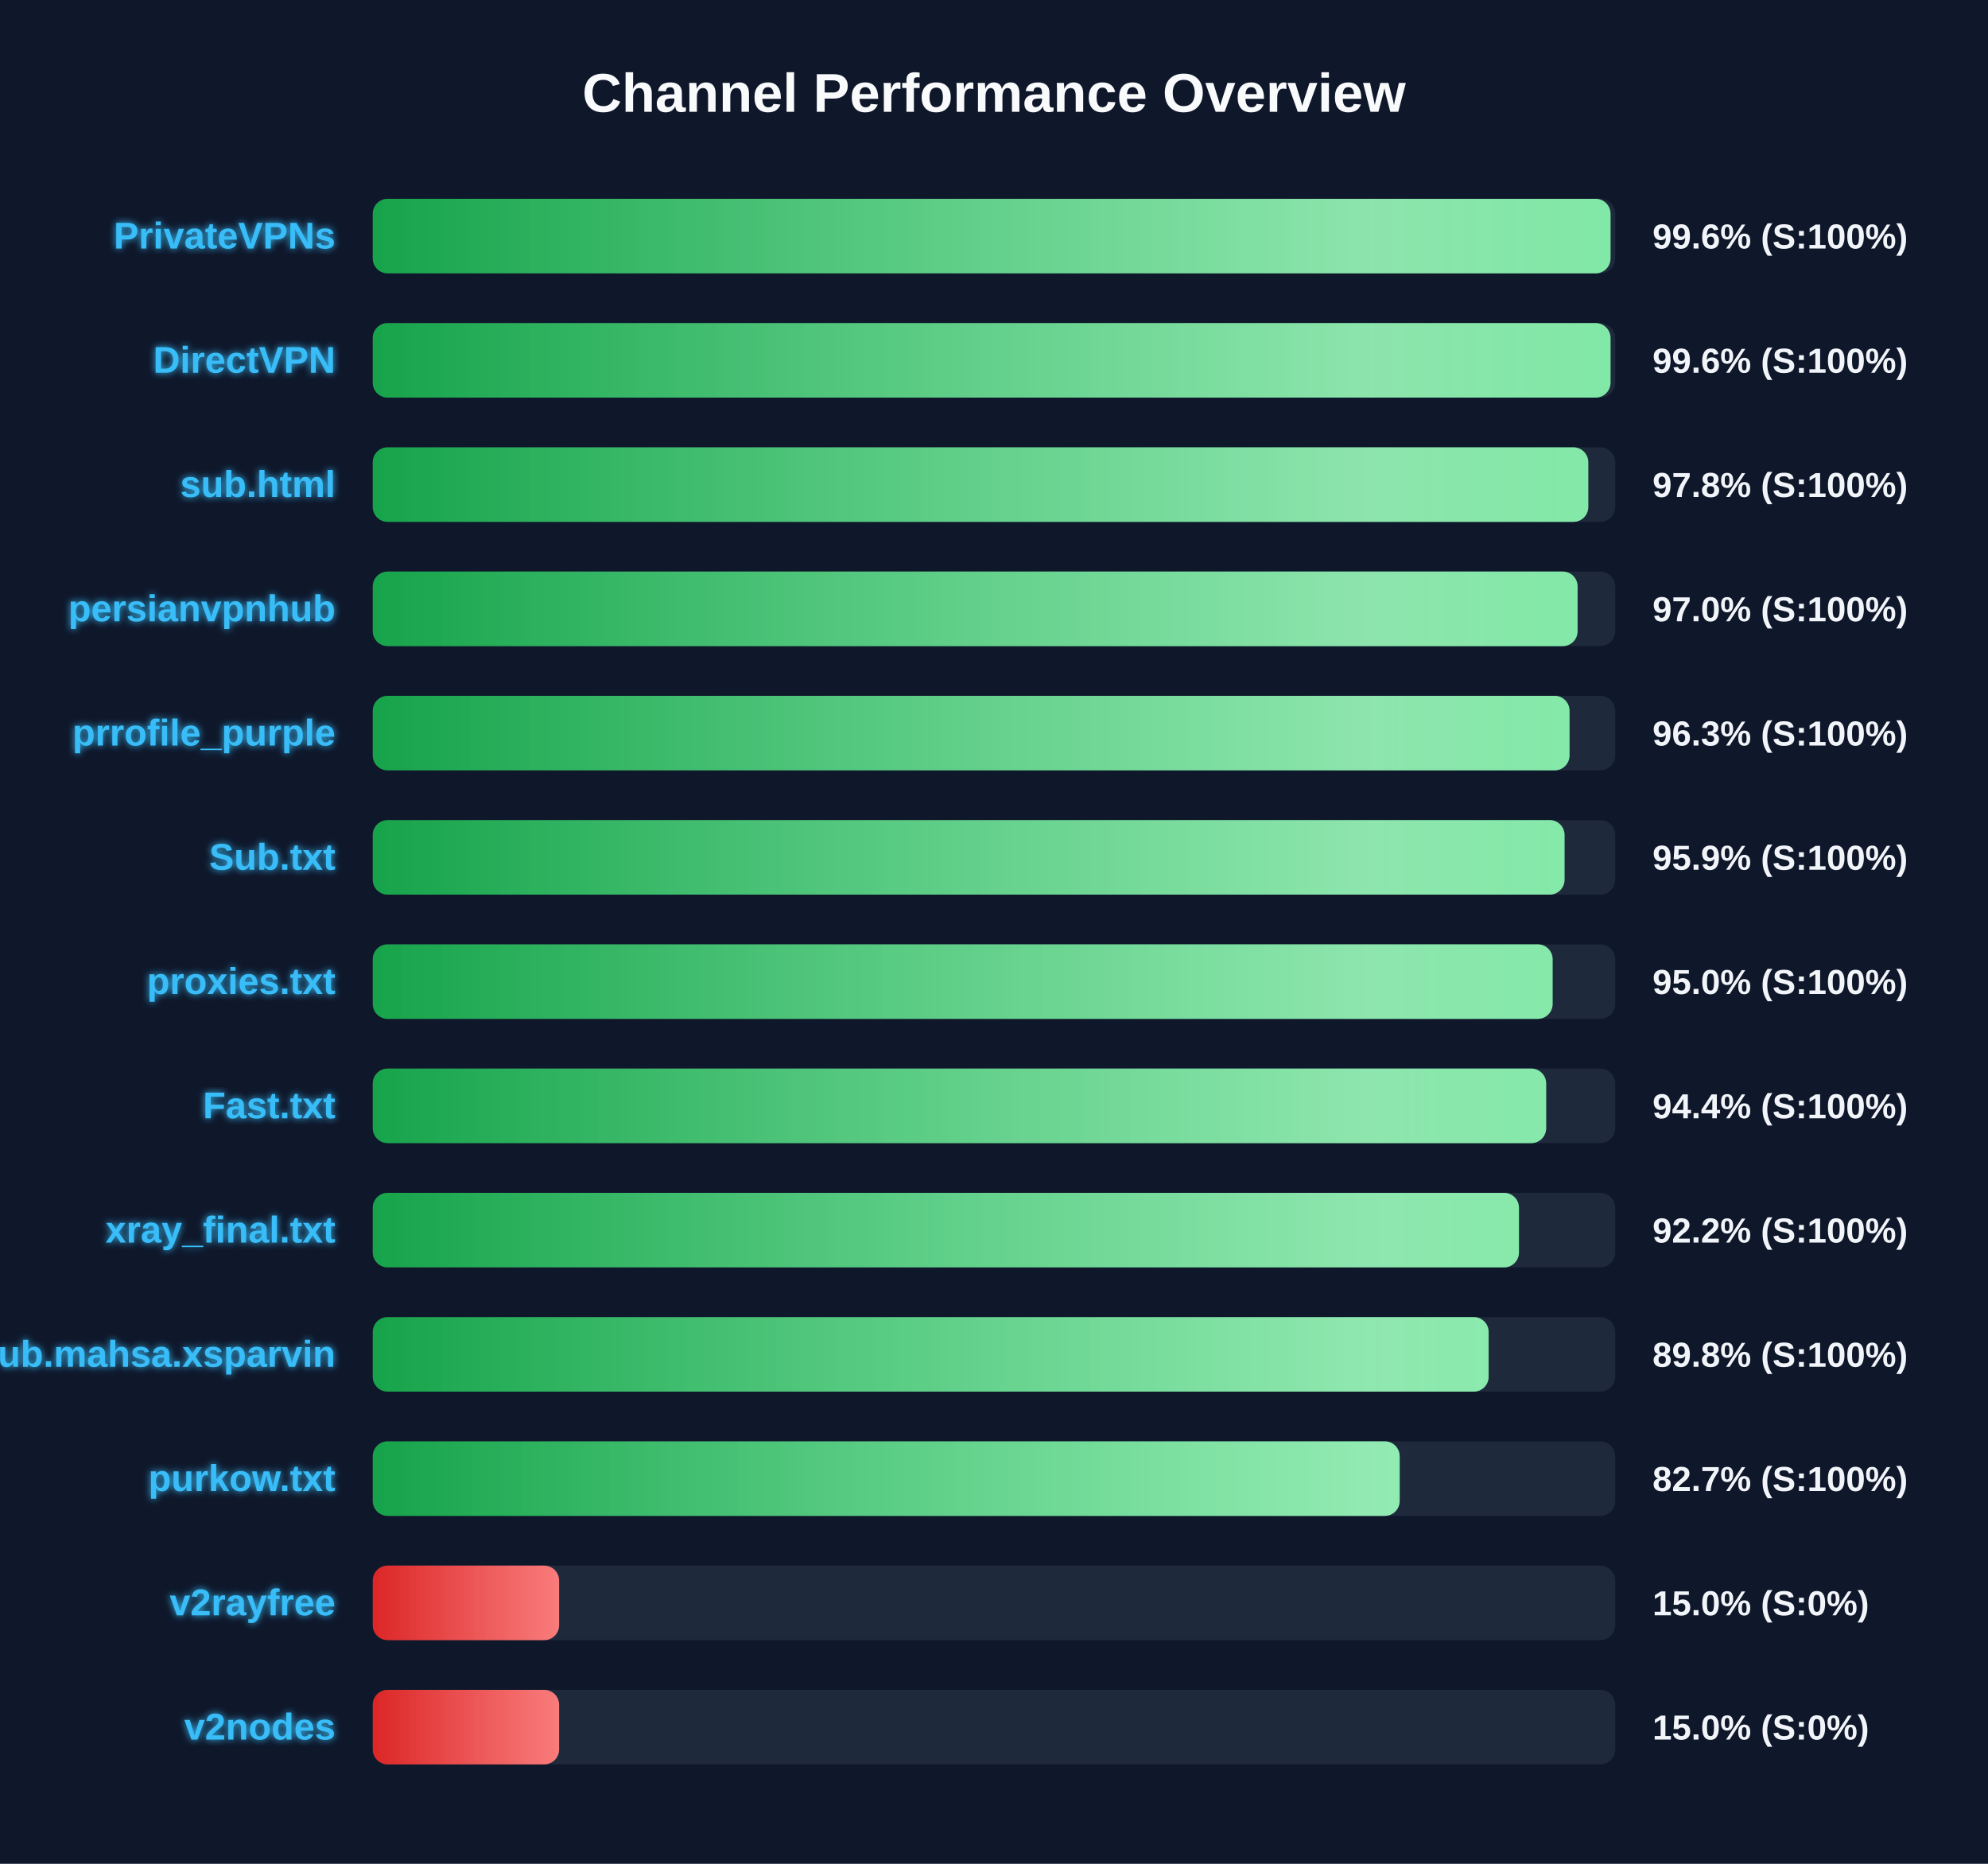
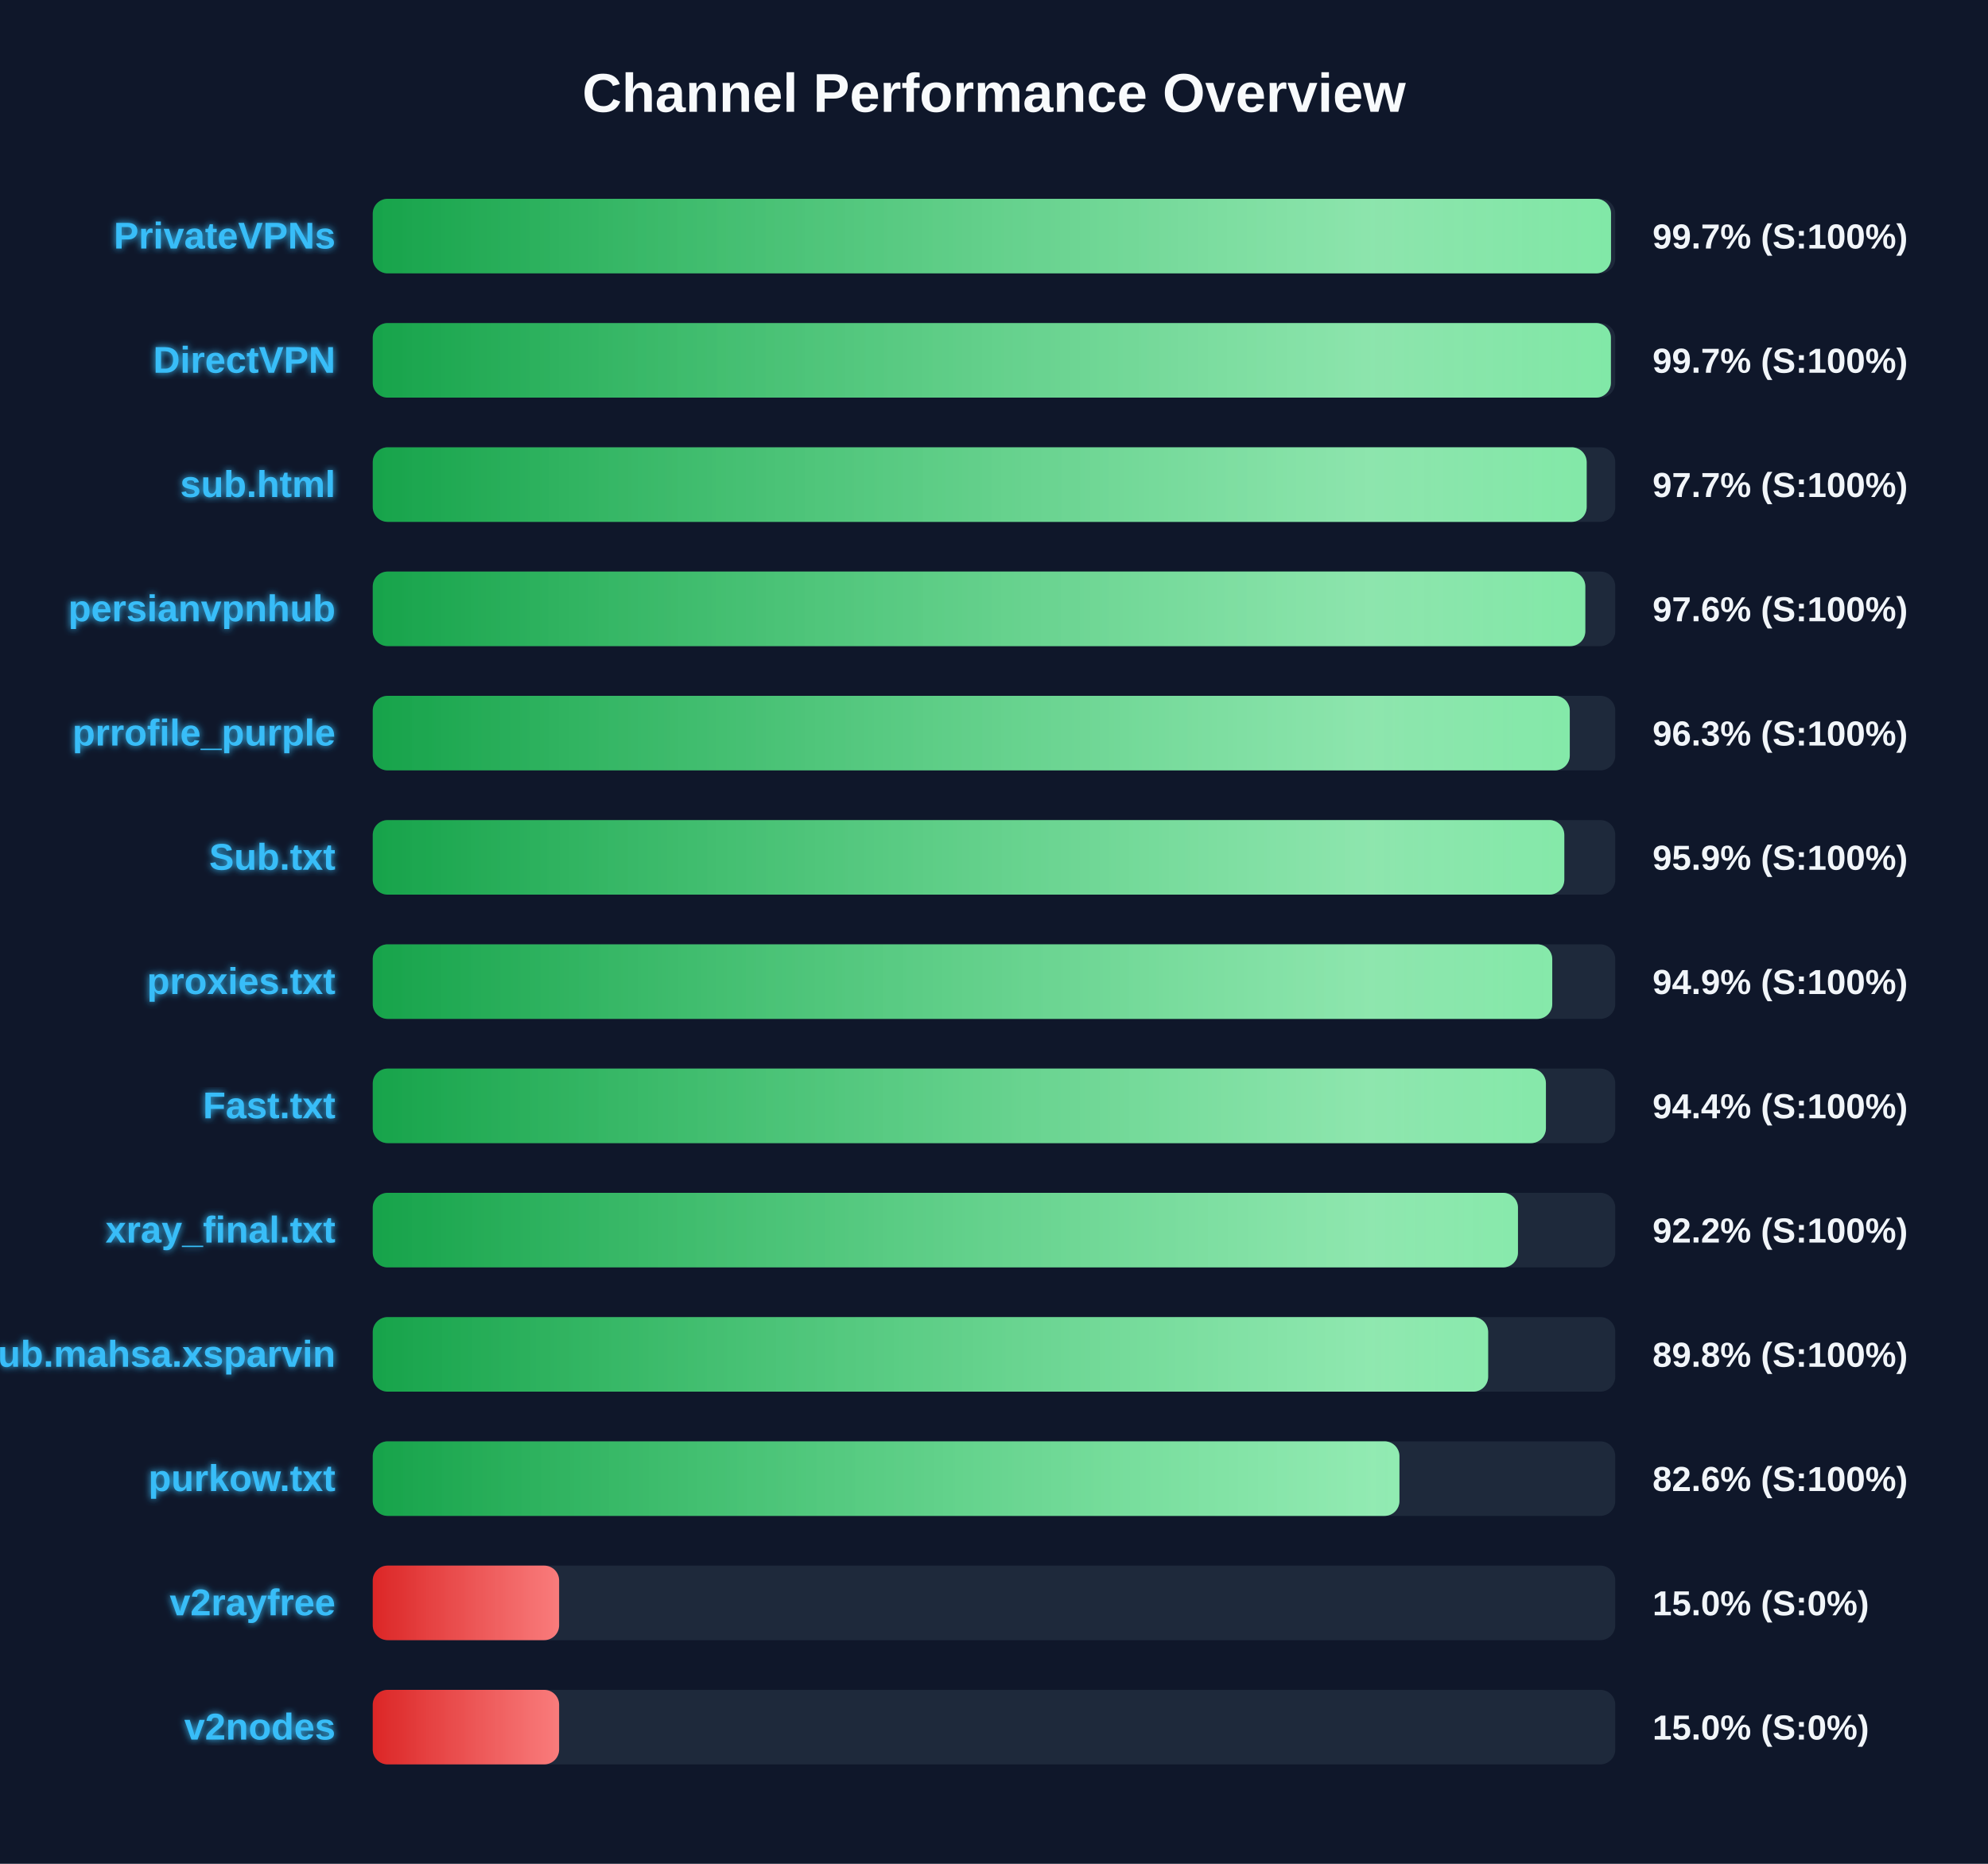
<svg xmlns="http://www.w3.org/2000/svg" width="800" height="750" version="1.1">
  <defs>
    <linearGradient id="grad-green" x1="0%" y1="0%" x2="100%" y2="0%">
      <stop offset="0%" stop-color="#16a34a" />
      <stop offset="100%" stop-color="#4ade80" />
    </linearGradient>
    <linearGradient id="grad-yellow" x1="0%" y1="0%" x2="100%" y2="0%">
      <stop offset="0%" stop-color="#ca8a04" />
      <stop offset="100%" stop-color="#fde047" />
    </linearGradient>
    <linearGradient id="grad-red" x1="0%" y1="0%" x2="100%" y2="0%">
      <stop offset="0%" stop-color="#dc2626" />
      <stop offset="100%" stop-color="#f87171" />
    </linearGradient>
    <linearGradient id="shimmer" x1="0%" y1="0%" x2="100%" y2="0%">
      <stop offset="0%" stop-color="rgba(255,255,255,0)" />
      <stop offset="50%" stop-color="rgba(255,255,255,0.4)" />
      <stop offset="100%" stop-color="rgba(255,255,255,0)" />
    </linearGradient>
    <filter id="glow" x="-20%" y="-20%" width="140%" height="140%">
      <feGaussianBlur stdDeviation="1.5" result="blur" />
      <feComposite in="SourceGraphic" in2="blur" operator="over" />
    </filter>
  </defs>
  <style>
        .bg-rect { fill: #0f172a; }
        .title { font: bold 22px 'Segoe UI', Arial, sans-serif; fill: #f8fafc; }
        .row { font: bold 15px 'Segoe UI', Arial, sans-serif; fill: #38bdf8; filter: url(#glow); }
        .score { font: bold 14px 'Segoe UI', Arial, sans-serif; fill: #f1f5f9; }
        @keyframes shimmer-anim {
            0% { transform: translateX(-100%); }
            100% { transform: translateX(200%); }
        }
        .shimmer-rect {
            animation: shimmer-anim 2.5s infinite linear;
        }
    </style>
  <rect width="100%" height="100%" class="bg-rect" />
  <text x="400" y="45" text-anchor="middle" class="title">Channel Performance Overview</text>
  <rect x="150" y="80" width="500" height="30" fill="#1e293b" rx="6" />
  <clipPath id="clip-0">
-     <rect x="150" y="80" width="498.1" height="30" rx="6" />
+     <rect x="150" y="80" width="498.3" height="30" rx="6" />
  </clipPath>
-   <rect x="150" y="80" width="498.1" height="30" fill="url(#grad-green)" rx="6" />
+   <rect x="150" y="80" width="498.3" height="30" fill="url(#grad-green)" rx="6" />
  <g clip-path="url(#clip-0)">
    <rect x="150" y="80" width="100%" height="30" fill="url(#shimmer)" class="shimmer-rect" />
  </g>
  <text x="135" y="100" text-anchor="end" class="row">PrivateVPNs</text>
-   <text x="665" y="100" text-anchor="start" class="score">99.6% (S:100%)</text>
+   <text x="665" y="100" text-anchor="start" class="score">99.7% (S:100%)</text>
  <rect x="150" y="130" width="500" height="30" fill="#1e293b" rx="6" />
  <clipPath id="clip-1">
-     <rect x="150" y="130" width="498.1" height="30" rx="6" />
+     <rect x="150" y="130" width="498.25" height="30" rx="6" />
  </clipPath>
-   <rect x="150" y="130" width="498.1" height="30" fill="url(#grad-green)" rx="6" />
+   <rect x="150" y="130" width="498.25" height="30" fill="url(#grad-green)" rx="6" />
  <g clip-path="url(#clip-1)">
    <rect x="150" y="130" width="100%" height="30" fill="url(#shimmer)" class="shimmer-rect" />
  </g>
  <text x="135" y="150" text-anchor="end" class="row">DirectVPN</text>
-   <text x="665" y="150" text-anchor="start" class="score">99.6% (S:100%)</text>
+   <text x="665" y="150" text-anchor="start" class="score">99.7% (S:100%)</text>
  <rect x="150" y="180" width="500" height="30" fill="#1e293b" rx="6" />
  <clipPath id="clip-2">
-     <rect x="150" y="180" width="489.15" height="30" rx="6" />
+     <rect x="150" y="180" width="488.5" height="30" rx="6" />
  </clipPath>
-   <rect x="150" y="180" width="489.15" height="30" fill="url(#grad-green)" rx="6" />
+   <rect x="150" y="180" width="488.5" height="30" fill="url(#grad-green)" rx="6" />
  <g clip-path="url(#clip-2)">
    <rect x="150" y="180" width="100%" height="30" fill="url(#shimmer)" class="shimmer-rect" />
  </g>
  <text x="135" y="200" text-anchor="end" class="row">sub.html</text>
-   <text x="665" y="200" text-anchor="start" class="score">97.8% (S:100%)</text>
+   <text x="665" y="200" text-anchor="start" class="score">97.7% (S:100%)</text>
  <rect x="150" y="230" width="500" height="30" fill="#1e293b" rx="6" />
  <clipPath id="clip-3">
-     <rect x="150" y="230" width="484.85" height="30" rx="6" />
+     <rect x="150" y="230" width="487.95" height="30" rx="6" />
  </clipPath>
-   <rect x="150" y="230" width="484.85" height="30" fill="url(#grad-green)" rx="6" />
+   <rect x="150" y="230" width="487.95" height="30" fill="url(#grad-green)" rx="6" />
  <g clip-path="url(#clip-3)">
    <rect x="150" y="230" width="100%" height="30" fill="url(#shimmer)" class="shimmer-rect" />
  </g>
  <text x="135" y="250" text-anchor="end" class="row">persianvpnhub</text>
-   <text x="665" y="250" text-anchor="start" class="score">97.0% (S:100%)</text>
+   <text x="665" y="250" text-anchor="start" class="score">97.6% (S:100%)</text>
  <rect x="150" y="280" width="500" height="30" fill="#1e293b" rx="6" />
  <clipPath id="clip-4">
-     <rect x="150" y="280" width="481.6" height="30" rx="6" />
+     <rect x="150" y="280" width="481.7" height="30" rx="6" />
  </clipPath>
-   <rect x="150" y="280" width="481.6" height="30" fill="url(#grad-green)" rx="6" />
+   <rect x="150" y="280" width="481.7" height="30" fill="url(#grad-green)" rx="6" />
  <g clip-path="url(#clip-4)">
    <rect x="150" y="280" width="100%" height="30" fill="url(#shimmer)" class="shimmer-rect" />
  </g>
  <text x="135" y="300" text-anchor="end" class="row">prrofile_purple</text>
  <text x="665" y="300" text-anchor="start" class="score">96.3% (S:100%)</text>
  <rect x="150" y="330" width="500" height="30" fill="#1e293b" rx="6" />
  <clipPath id="clip-5">
-     <rect x="150" y="330" width="479.6" height="30" rx="6" />
+     <rect x="150" y="330" width="479.5" height="30" rx="6" />
  </clipPath>
-   <rect x="150" y="330" width="479.6" height="30" fill="url(#grad-green)" rx="6" />
+   <rect x="150" y="330" width="479.5" height="30" fill="url(#grad-green)" rx="6" />
  <g clip-path="url(#clip-5)">
    <rect x="150" y="330" width="100%" height="30" fill="url(#shimmer)" class="shimmer-rect" />
  </g>
  <text x="135" y="350" text-anchor="end" class="row">Sub.txt</text>
  <text x="665" y="350" text-anchor="start" class="score">95.9% (S:100%)</text>
  <rect x="150" y="380" width="500" height="30" fill="#1e293b" rx="6" />
  <clipPath id="clip-6">
-     <rect x="150" y="380" width="474.8" height="30" rx="6" />
+     <rect x="150" y="380" width="474.65" height="30" rx="6" />
  </clipPath>
-   <rect x="150" y="380" width="474.8" height="30" fill="url(#grad-green)" rx="6" />
+   <rect x="150" y="380" width="474.65" height="30" fill="url(#grad-green)" rx="6" />
  <g clip-path="url(#clip-6)">
    <rect x="150" y="380" width="100%" height="30" fill="url(#shimmer)" class="shimmer-rect" />
  </g>
  <text x="135" y="400" text-anchor="end" class="row">proxies.txt</text>
-   <text x="665" y="400" text-anchor="start" class="score">95.0% (S:100%)</text>
+   <text x="665" y="400" text-anchor="start" class="score">94.9% (S:100%)</text>
  <rect x="150" y="430" width="500" height="30" fill="#1e293b" rx="6" />
  <clipPath id="clip-7">
-     <rect x="150" y="430" width="472.2" height="30" rx="6" />
+     <rect x="150" y="430" width="472.1" height="30" rx="6" />
  </clipPath>
-   <rect x="150" y="430" width="472.2" height="30" fill="url(#grad-green)" rx="6" />
+   <rect x="150" y="430" width="472.1" height="30" fill="url(#grad-green)" rx="6" />
  <g clip-path="url(#clip-7)">
    <rect x="150" y="430" width="100%" height="30" fill="url(#shimmer)" class="shimmer-rect" />
  </g>
  <text x="135" y="450" text-anchor="end" class="row">Fast.txt</text>
  <text x="665" y="450" text-anchor="start" class="score">94.4% (S:100%)</text>
  <rect x="150" y="480" width="500" height="30" fill="#1e293b" rx="6" />
  <clipPath id="clip-8">
-     <rect x="150" y="480" width="461.25" height="30" rx="6" />
+     <rect x="150" y="480" width="460.85" height="30" rx="6" />
  </clipPath>
-   <rect x="150" y="480" width="461.25" height="30" fill="url(#grad-green)" rx="6" />
+   <rect x="150" y="480" width="460.85" height="30" fill="url(#grad-green)" rx="6" />
  <g clip-path="url(#clip-8)">
    <rect x="150" y="480" width="100%" height="30" fill="url(#shimmer)" class="shimmer-rect" />
  </g>
  <text x="135" y="500" text-anchor="end" class="row">xray_final.txt</text>
  <text x="665" y="500" text-anchor="start" class="score">92.2% (S:100%)</text>
  <rect x="150" y="530" width="500" height="30" fill="#1e293b" rx="6" />
  <clipPath id="clip-9">
-     <rect x="150" y="530" width="449.05" height="30" rx="6" />
+     <rect x="150" y="530" width="448.85" height="30" rx="6" />
  </clipPath>
-   <rect x="150" y="530" width="449.05" height="30" fill="url(#grad-green)" rx="6" />
+   <rect x="150" y="530" width="448.85" height="30" fill="url(#grad-green)" rx="6" />
  <g clip-path="url(#clip-9)">
    <rect x="150" y="530" width="100%" height="30" fill="url(#shimmer)" class="shimmer-rect" />
  </g>
  <text x="135" y="550" text-anchor="end" class="row">Sub.mahsa.xsparvin</text>
  <text x="665" y="550" text-anchor="start" class="score">89.8% (S:100%)</text>
  <rect x="150" y="580" width="500" height="30" fill="#1e293b" rx="6" />
  <clipPath id="clip-10">
-     <rect x="150" y="580" width="413.25" height="30" rx="6" />
+     <rect x="150" y="580" width="413.15" height="30" rx="6" />
  </clipPath>
-   <rect x="150" y="580" width="413.25" height="30" fill="url(#grad-green)" rx="6" />
+   <rect x="150" y="580" width="413.15" height="30" fill="url(#grad-green)" rx="6" />
  <g clip-path="url(#clip-10)">
    <rect x="150" y="580" width="100%" height="30" fill="url(#shimmer)" class="shimmer-rect" />
  </g>
  <text x="135" y="600" text-anchor="end" class="row">purkow.txt</text>
-   <text x="665" y="600" text-anchor="start" class="score">82.7% (S:100%)</text>
+   <text x="665" y="600" text-anchor="start" class="score">82.6% (S:100%)</text>
  <rect x="150" y="630" width="500" height="30" fill="#1e293b" rx="6" />
  <clipPath id="clip-11">
    <rect x="150" y="630" width="75.0" height="30" rx="6" />
  </clipPath>
  <rect x="150" y="630" width="75.0" height="30" fill="url(#grad-red)" rx="6" />
  <g clip-path="url(#clip-11)">
    <rect x="150" y="630" width="100%" height="30" fill="url(#shimmer)" class="shimmer-rect" />
  </g>
  <text x="135" y="650" text-anchor="end" class="row">v2rayfree</text>
  <text x="665" y="650" text-anchor="start" class="score">15.0% (S:0%)</text>
  <rect x="150" y="680" width="500" height="30" fill="#1e293b" rx="6" />
  <clipPath id="clip-12">
    <rect x="150" y="680" width="75.0" height="30" rx="6" />
  </clipPath>
  <rect x="150" y="680" width="75.0" height="30" fill="url(#grad-red)" rx="6" />
  <g clip-path="url(#clip-12)">
    <rect x="150" y="680" width="100%" height="30" fill="url(#shimmer)" class="shimmer-rect" />
  </g>
  <text x="135" y="700" text-anchor="end" class="row">v2nodes</text>
  <text x="665" y="700" text-anchor="start" class="score">15.0% (S:0%)</text>
</svg>
